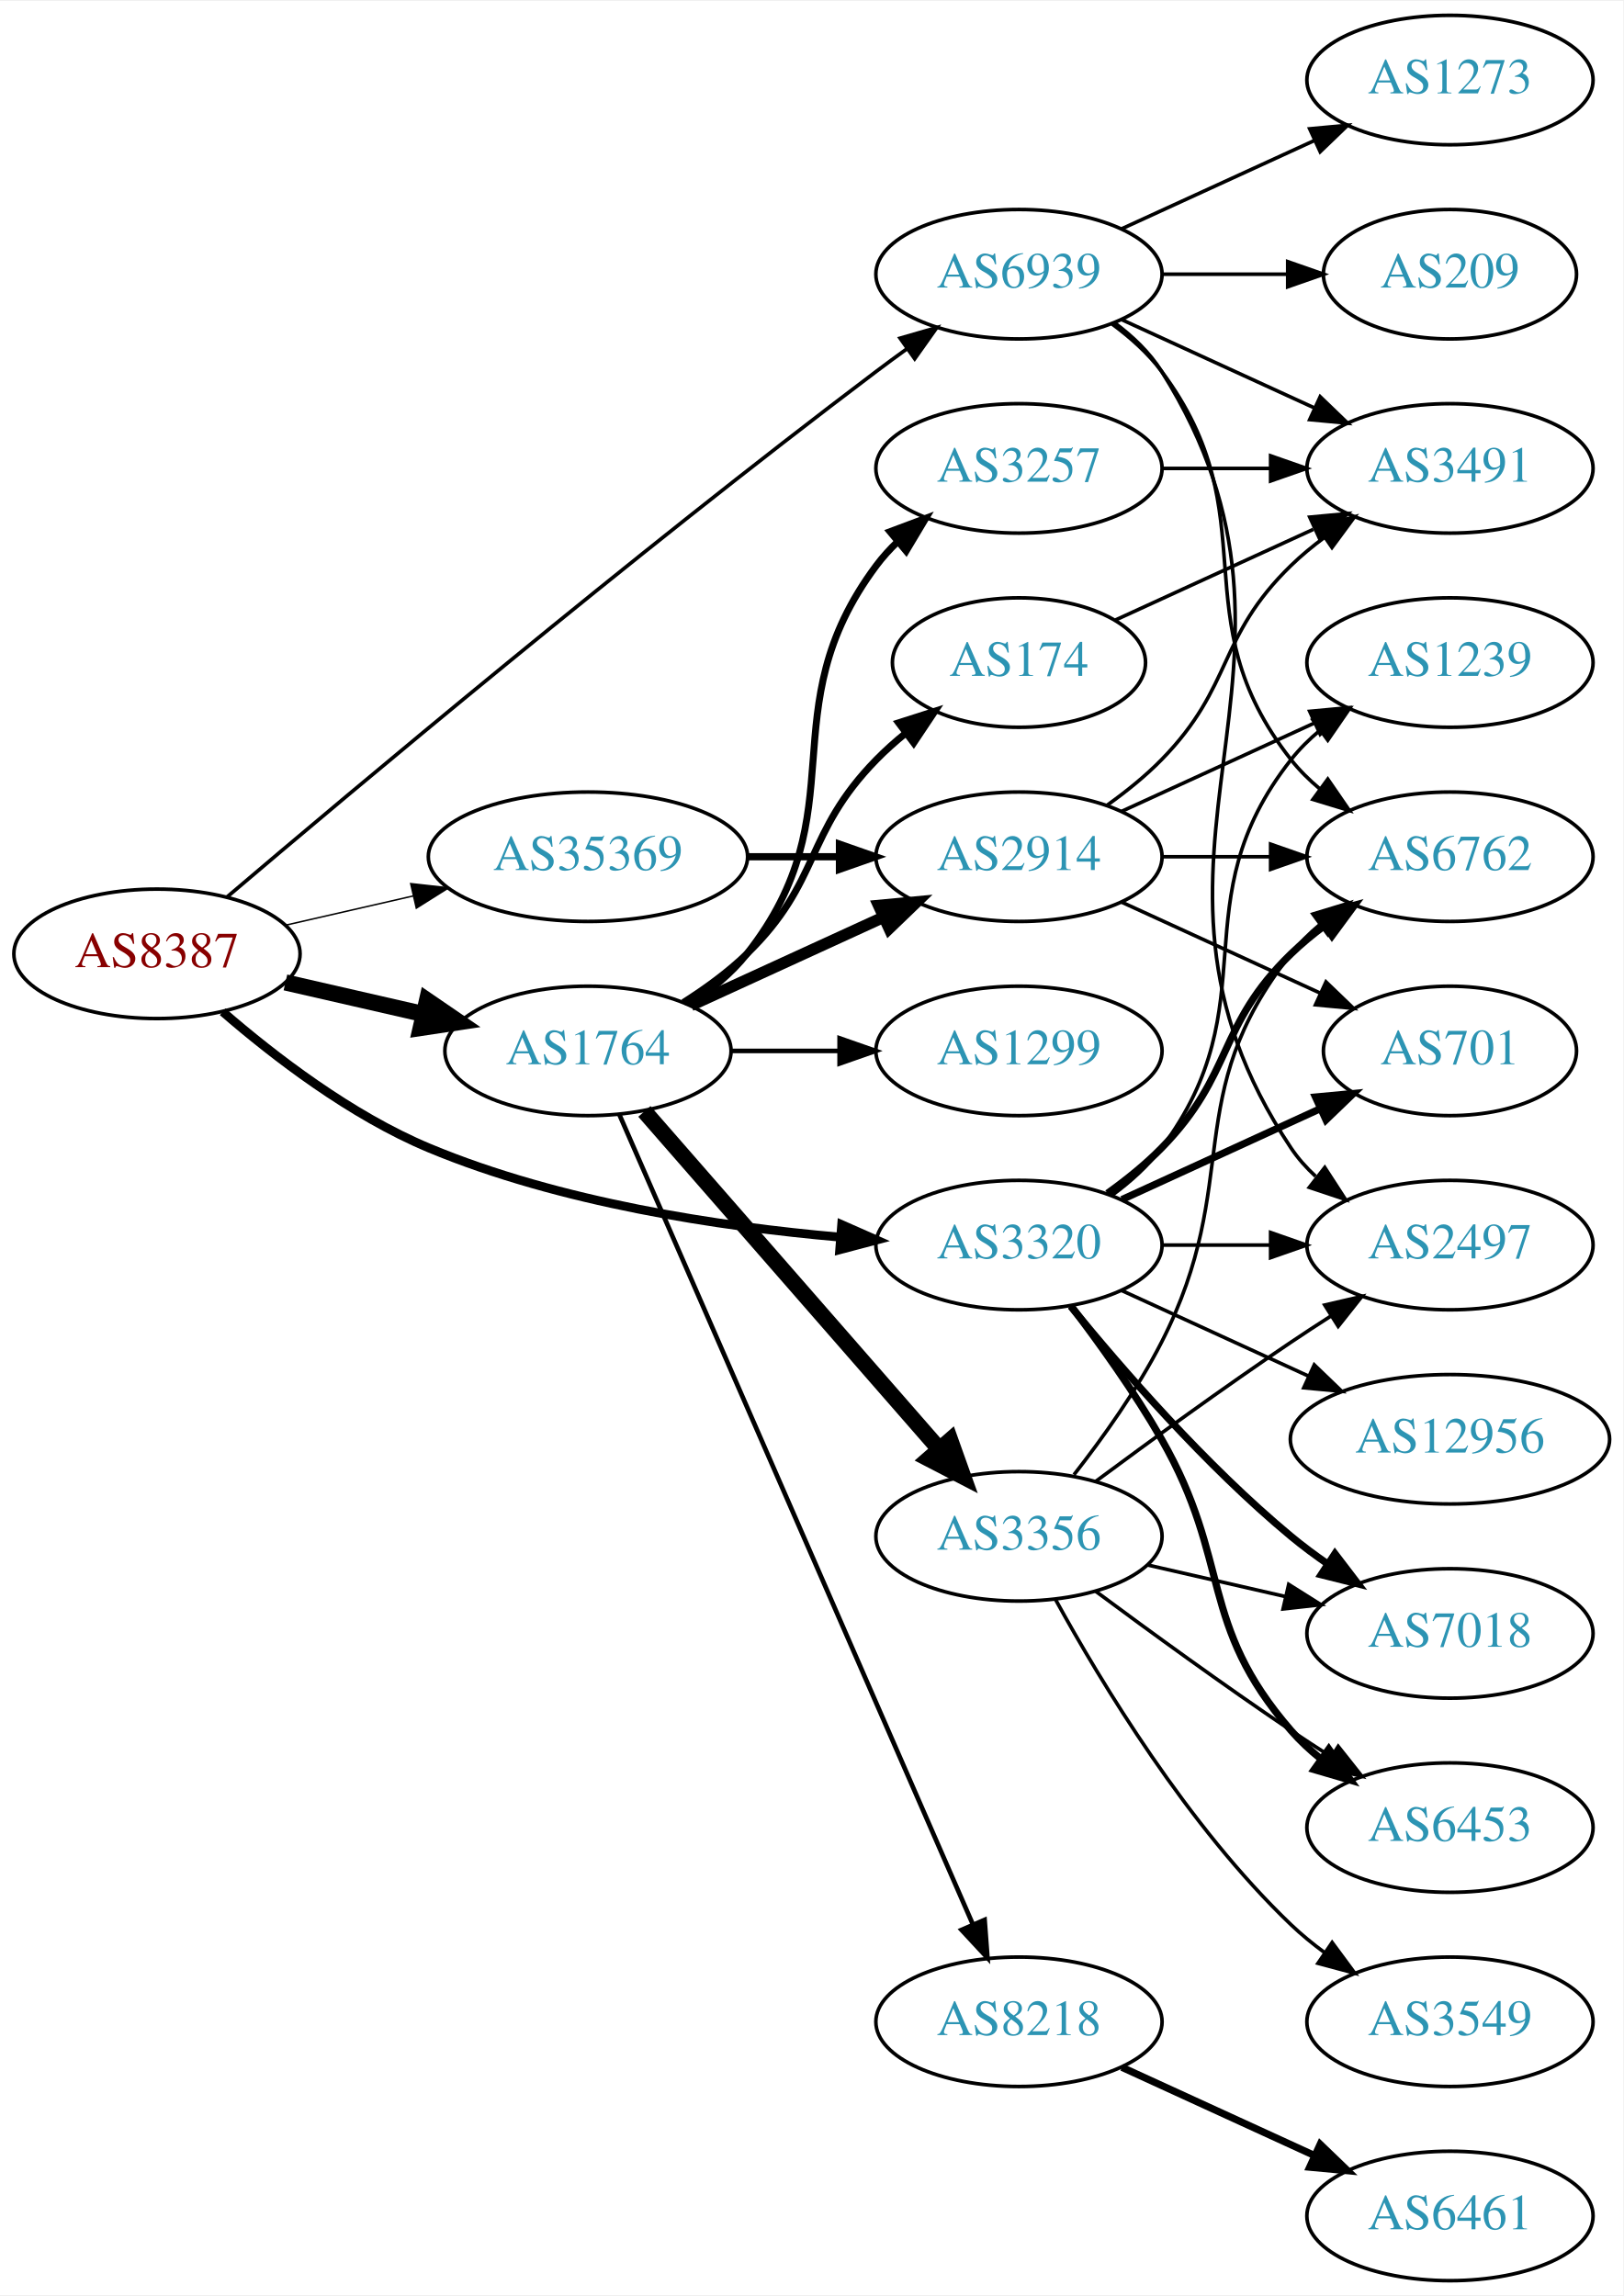
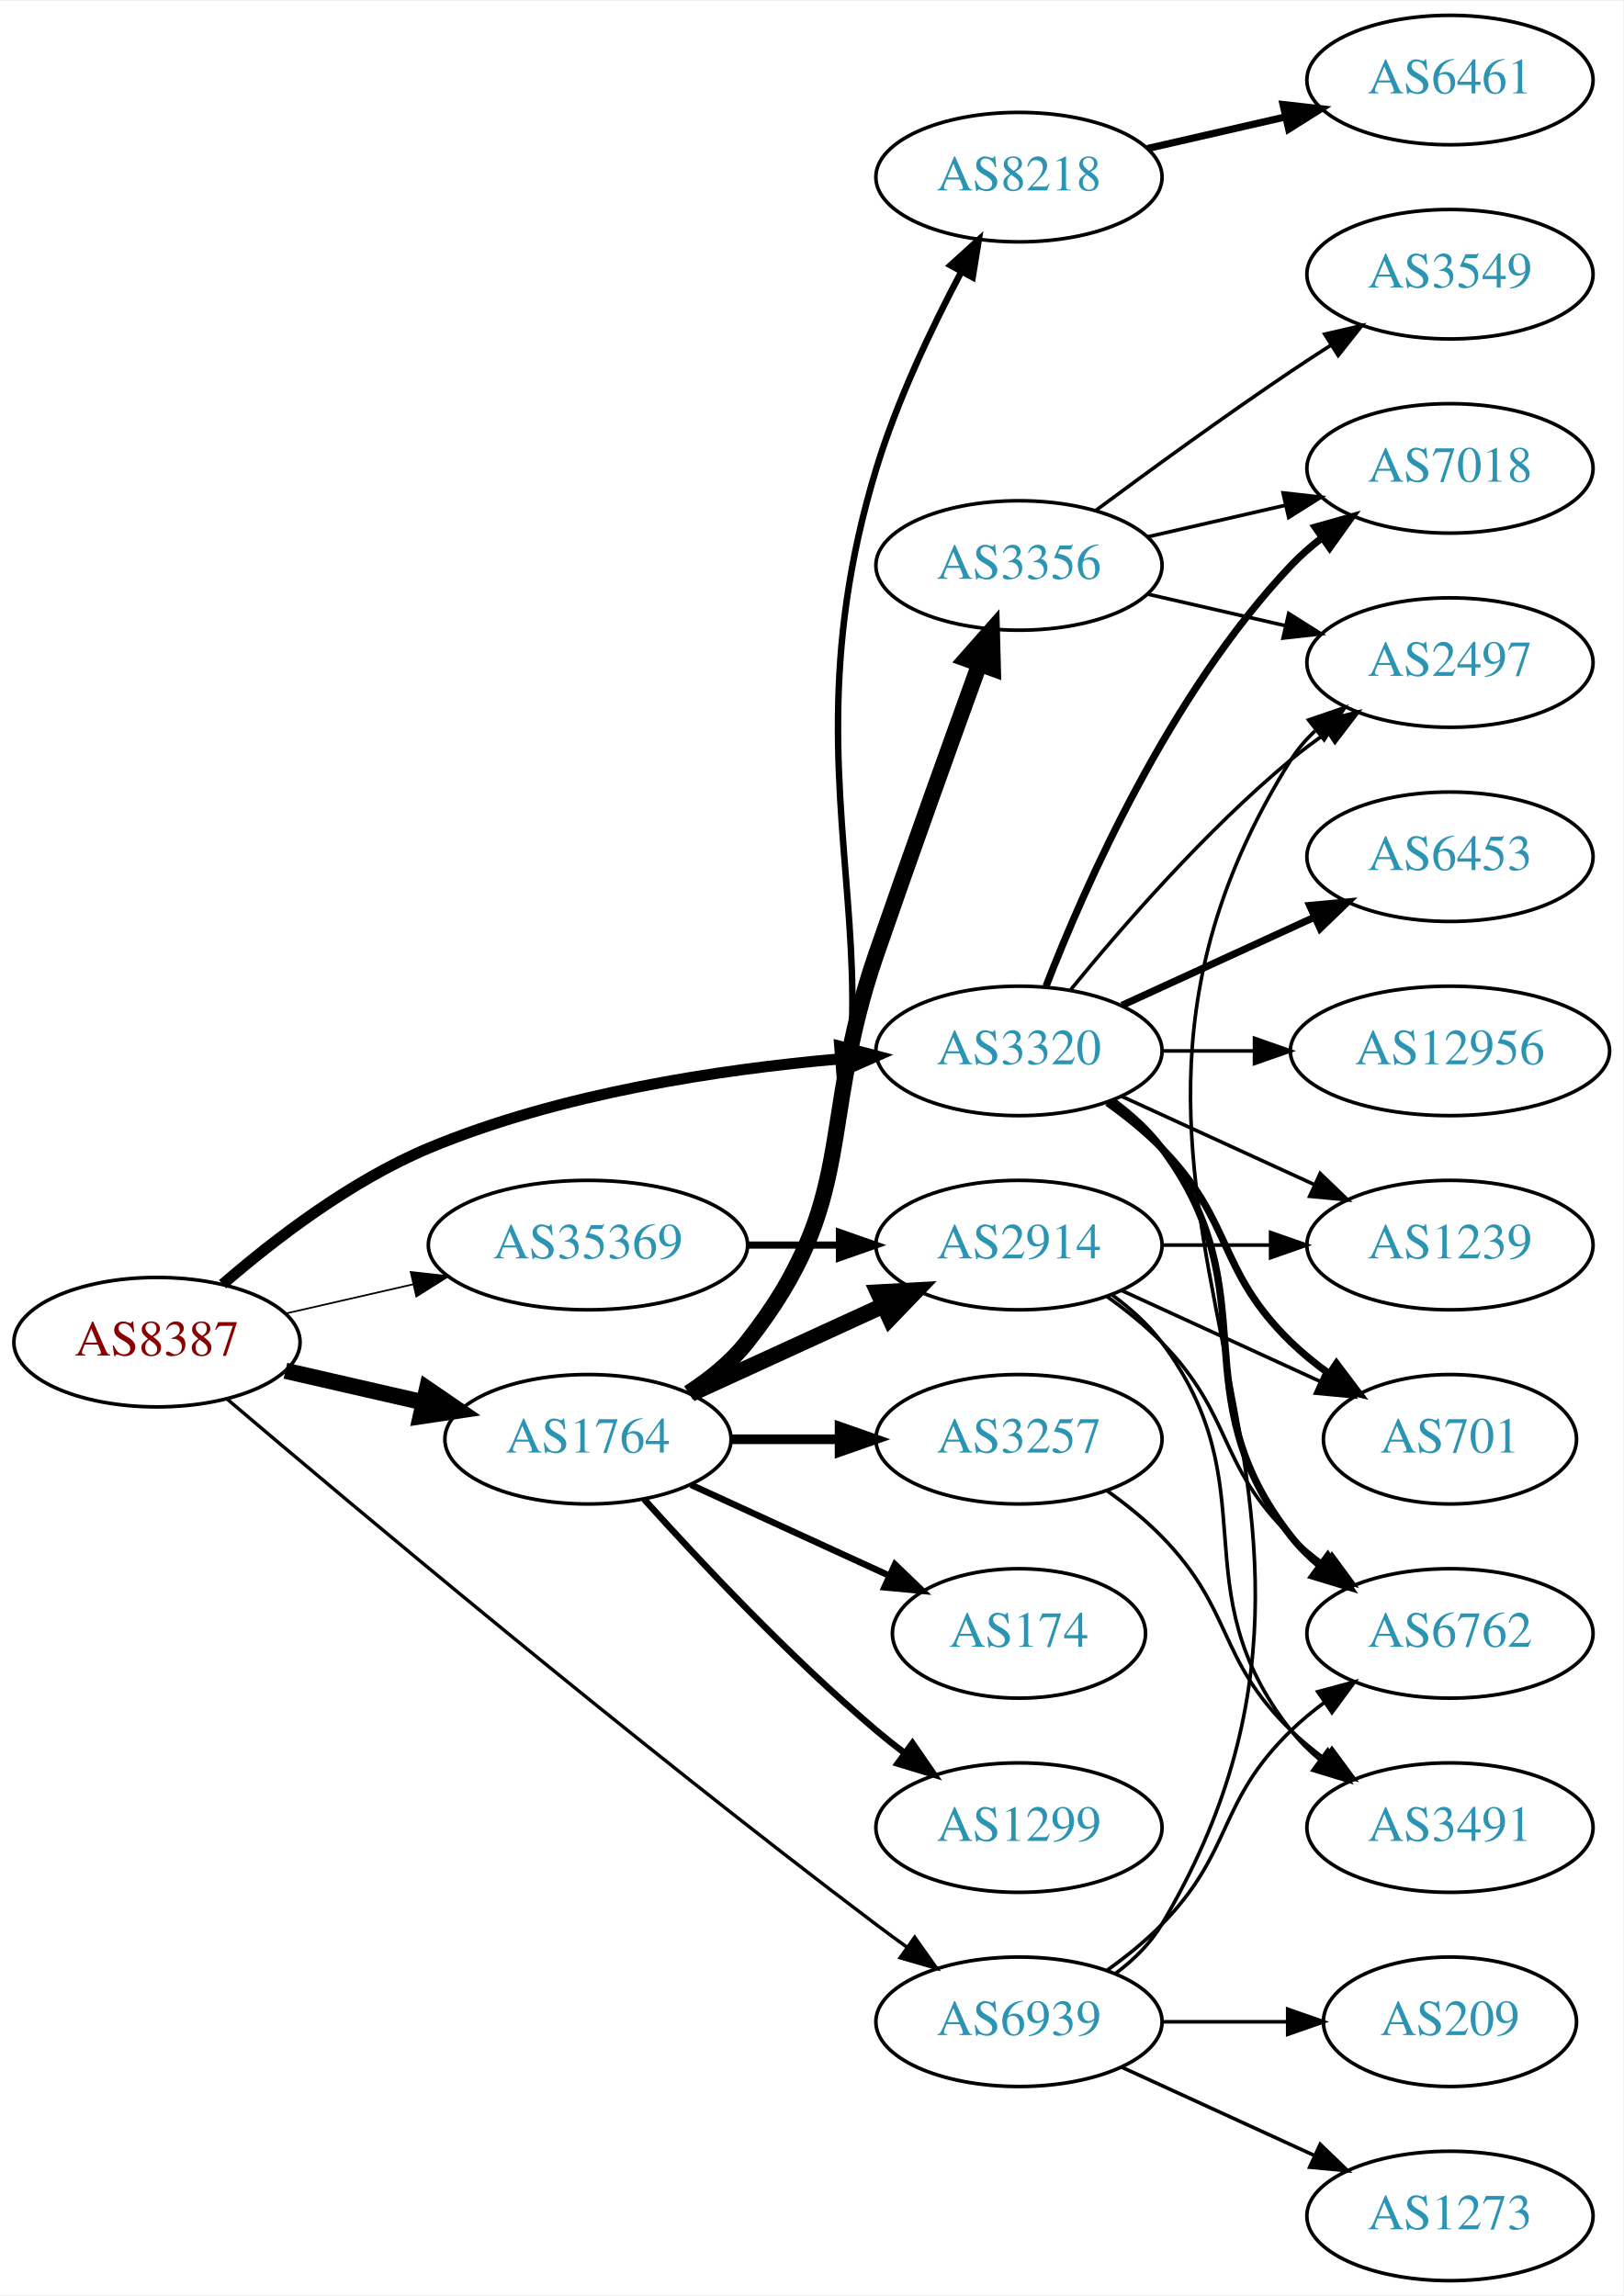
<svg xmlns="http://www.w3.org/2000/svg" xmlns:xlink="http://www.w3.org/1999/xlink" width="451pt" height="638pt" viewBox="0.00 0.00 451.37 638.00">
  <g id="graph0" class="graph" transform="scale(1 1) rotate(0) translate(4 634)">
    <polygon fill="white" stroke="none" points="-4,4 -4,-634 447.37,-634 447.37,4 -4,4" />
    <g id="node1" class="node">
      <g id="a_node1">
        <a xlink:href="/asn/8387" xlink:title="AS8387 ~ Rennweg 97-99 [AT]">
-           <ellipse fill="#ffffff" stroke="black" cx="39.647" cy="-369" rx="39.794" ry="18" />
-           <text text-anchor="middle" x="39.647" y="-365.3" font-family="Times,serif" font-size="14.00" fill="#880000">AS8387</text>
+           <ellipse fill="#ffffff" stroke="black" cx="39.647" cy="-261" rx="39.794" ry="18" />
+           <text text-anchor="middle" x="39.647" y="-257.3" font-family="Times,serif" font-size="14.00" fill="#880000">AS8387</text>
        </a>
      </g>
    </g>
    <g id="node2" class="node">
      <g id="a_node2">
        <a xlink:href="/asn/1764" xlink:title="AS1764 ~ NEXTLAYER-AS [AT]">
-           <ellipse fill="#ffffff" stroke="black" cx="159.489" cy="-342" rx="39.794" ry="18" />
-           <text text-anchor="middle" x="159.489" y="-338.3" font-family="Times,serif" font-size="14.00" fill="#2c94b3">AS1764</text>
+           <ellipse fill="#ffffff" stroke="black" cx="159.489" cy="-234" rx="39.794" ry="18" />
+           <text text-anchor="middle" x="159.489" y="-230.3" font-family="Times,serif" font-size="14.00" fill="#2c94b3">AS1764</text>
        </a>
      </g>
    </g>
    <g id="edge1" class="edge">
-       <path fill="none" stroke="black" stroke-width="4.5" d="M75.366,-361.045C87.366,-358.296 100.987,-355.175 113.679,-352.267" />
-       <polygon fill="black" stroke="black" stroke-width="4.5" points="114.743,-356.063 123.611,-349.991 112.984,-348.387 114.743,-356.063" />
+       <path fill="none" stroke="black" stroke-width="4.5" d="M75.366,-253.045C87.366,-250.296 100.987,-247.175 113.679,-244.267" />
+       <polygon fill="black" stroke="black" stroke-width="4.5" points="114.743,-248.063 123.611,-241.991 112.984,-240.387 114.743,-248.063" />
    </g>
    <g id="node3" class="node">
      <g id="a_node3">
        <a xlink:href="/asn/3320" xlink:title="AS3320 ~ DTAG [DE]">
-           <ellipse fill="#ffffff" stroke="black" cx="279.332" cy="-288" rx="39.794" ry="18" />
-           <text text-anchor="middle" x="279.332" y="-284.3" font-family="Times,serif" font-size="14.00" fill="#2c94b3">AS3320</text>
+           <ellipse fill="#ffffff" stroke="black" cx="279.332" cy="-342" rx="39.794" ry="18" />
+           <text text-anchor="middle" x="279.332" y="-338.3" font-family="Times,serif" font-size="14.00" fill="#2c94b3">AS3320</text>
        </a>
      </g>
    </g>
    <g id="edge2" class="edge">
-       <path fill="none" stroke="black" stroke-width="2.455" d="M57.918,-352.891C72.201,-340.514 93.593,-324.052 115.293,-315 151.731,-299.801 196.104,-293.14 229.353,-290.23" />
-       <polygon fill="black" stroke="black" stroke-width="2.455" points="230.039,-293.687 239.733,-289.411 229.489,-286.709 230.039,-293.687" />
+       <path fill="none" stroke="black" stroke-width="3.079" d="M57.918,-277.109C72.201,-289.486 93.593,-305.948 115.293,-315 151.731,-330.199 196.104,-336.86 229.353,-339.77" />
+       <polygon fill="black" stroke="black" stroke-width="3.079" points="229.489,-343.291 239.733,-340.589 230.039,-336.313 229.489,-343.291" />
    </g>
    <g id="node4" class="node">
      <g id="a_node4">
        <a xlink:href="/asn/35369" xlink:title="AS35369 ~ LINZAG-TELEKOM-AS [AT]">
-           <ellipse fill="#ffffff" stroke="black" cx="159.489" cy="-396" rx="44.393" ry="18" />
-           <text text-anchor="middle" x="159.489" y="-392.3" font-family="Times,serif" font-size="14.00" fill="#2c94b3">AS35369</text>
+           <ellipse fill="#ffffff" stroke="black" cx="159.489" cy="-288" rx="44.393" ry="18" />
+           <text text-anchor="middle" x="159.489" y="-284.3" font-family="Times,serif" font-size="14.00" fill="#2c94b3">AS35369</text>
        </a>
      </g>
    </g>
    <g id="edge3" class="edge">
-       <path fill="none" stroke="black" stroke-width="0.409" d="M75.366,-376.955C86.504,-379.507 99.039,-382.379 110.932,-385.104" />
-       <polygon fill="black" stroke="black" stroke-width="0.409" points="110.198,-388.526 120.727,-387.348 111.761,-381.703 110.198,-388.526" />
+       <path fill="none" stroke="black" stroke-width="0.474" d="M75.366,-268.955C86.504,-271.507 99.039,-274.379 110.932,-277.104" />
+       <polygon fill="black" stroke="black" stroke-width="0.474" points="110.198,-280.526 120.727,-279.348 111.761,-273.703 110.198,-280.526" />
    </g>
    <g id="node5" class="node">
      <g id="a_node5">
        <a xlink:href="/asn/6939" xlink:title="AS6939 ~ Hurricane Electric LLC [US]">
-           <ellipse fill="#ffffff" stroke="black" cx="279.332" cy="-558" rx="39.794" ry="18" />
-           <text text-anchor="middle" x="279.332" y="-554.3" font-family="Times,serif" font-size="14.00" fill="#2c94b3">AS6939</text>
+           <ellipse fill="#ffffff" stroke="black" cx="279.332" cy="-72" rx="39.794" ry="18" />
+           <text text-anchor="middle" x="279.332" y="-68.3" font-family="Times,serif" font-size="14.00" fill="#2c94b3">AS6939</text>
        </a>
      </g>
    </g>
    <g id="edge4" class="edge">
-       <path fill="none" stroke="black" stroke-width="1.023" d="M59.215,-384.881C93.99,-414.45 171.581,-479.603 239.685,-531 242.447,-533.085 245.351,-535.217 248.275,-537.325" />
-       <polygon fill="black" stroke="black" stroke-width="1.023" points="246.285,-540.204 256.465,-543.139 250.337,-534.496 246.285,-540.204" />
+       <path fill="none" stroke="black" stroke-width="0.947" d="M59.215,-245.119C93.99,-215.55 171.581,-150.397 239.685,-99 242.447,-96.915 245.351,-94.783 248.275,-92.675" />
+       <polygon fill="black" stroke="black" stroke-width="0.947" points="250.337,-95.504 256.465,-86.861 246.285,-89.796 250.337,-95.504" />
    </g>
    <g id="node6" class="node">
      <g id="a_node6">
-         <a xlink:href="/asn/3257" xlink:title="AS3257 ~ GTT [DE]">
-           <ellipse fill="#ffffff" stroke="black" cx="279.332" cy="-504" rx="39.794" ry="18" />
-           <text text-anchor="middle" x="279.332" y="-500.3" font-family="Times,serif" font-size="14.00" fill="#2c94b3">AS3257</text>
+         <a xlink:href="/asn/8218" xlink:title="AS8218 ~ legacy Neotelecoms [FR]">
+           <ellipse fill="#ffffff" stroke="black" cx="279.332" cy="-585" rx="39.794" ry="18" />
+           <text text-anchor="middle" x="279.332" y="-581.3" font-family="Times,serif" font-size="14.00" fill="#2c94b3">AS8218</text>
        </a>
      </g>
    </g>
    <g id="edge5" class="edge">
-       <path fill="none" stroke="black" stroke-width="1.929" d="M187.461,-354.855C193.449,-358.72 199.309,-363.441 203.685,-369 234.984,-408.754 209.414,-436.458 239.685,-477 241.43,-479.336 243.437,-481.545 245.6,-483.617" />
-       <polygon fill="black" stroke="black" stroke-width="1.929" points="243.478,-486.405 253.401,-490.118 247.96,-481.027 243.478,-486.405" />
+       <path fill="none" stroke="black" stroke-width="1.8" d="M188.619,-246.637C194.421,-250.467 199.907,-255.229 203.685,-261 263.483,-352.347 207.825,-399.573 239.685,-504 245.484,-523.006 255.096,-543.177 263.283,-558.637" />
+       <polygon fill="black" stroke="black" stroke-width="1.8" points="260.302,-560.482 268.15,-567.6 266.454,-557.142 260.302,-560.482" />
    </g>
    <g id="node7" class="node">
      <g id="a_node7">
-         <a xlink:href="/asn/2914" xlink:title="AS2914 ~ NTT America, Inc. [US]">
-           <ellipse fill="#ffffff" stroke="black" cx="279.332" cy="-396" rx="39.794" ry="18" />
-           <text text-anchor="middle" x="279.332" y="-392.3" font-family="Times,serif" font-size="14.00" fill="#2c94b3">AS2914</text>
+         <a xlink:href="/asn/3356" xlink:title="AS3356 ~ Level 3 Parent, LLC [US]">
+           <ellipse fill="#ffffff" stroke="black" cx="279.332" cy="-477" rx="39.794" ry="18" />
+           <text text-anchor="middle" x="279.332" y="-473.3" font-family="Times,serif" font-size="14.00" fill="#2c94b3">AS3356</text>
        </a>
      </g>
    </g>
    <g id="edge6" class="edge">
-       <path fill="none" stroke="black" stroke-width="3.214" d="M188.118,-354.661C204.075,-361.973 224.345,-371.261 241.628,-379.181" />
-       <polygon fill="black" stroke="black" stroke-width="3.214" points="240.327,-382.435 250.876,-383.419 243.243,-376.071 240.327,-382.435" />
+       <path fill="none" stroke="black" stroke-width="4.5" d="M187.461,-246.855C193.449,-250.72 199.309,-255.441 203.685,-261 234.984,-300.754 223.161,-321.178 239.685,-369 249.174,-396.461 260.399,-427.699 268.3,-449.49" />
+       <polygon fill="black" stroke="black" stroke-width="4.5" points="264.668,-451.025 271.783,-459.079 272.07,-448.336 264.668,-451.025" />
    </g>
    <g id="node8" class="node">
      <g id="a_node8">
-         <a xlink:href="/asn/1299" xlink:title="AS1299 ~ Telia Carrier [EU]">
-           <ellipse fill="#ffffff" stroke="black" cx="279.332" cy="-342" rx="39.794" ry="18" />
-           <text text-anchor="middle" x="279.332" y="-338.3" font-family="Times,serif" font-size="14.00" fill="#2c94b3">AS1299</text>
+         <a xlink:href="/asn/3257" xlink:title="AS3257 ~ GTT [DE]">
+           <ellipse fill="#ffffff" stroke="black" cx="279.332" cy="-234" rx="39.794" ry="18" />
+           <text text-anchor="middle" x="279.332" y="-230.3" font-family="Times,serif" font-size="14.00" fill="#2c94b3">AS3257</text>
        </a>
      </g>
    </g>
    <g id="edge7" class="edge">
-       <path fill="none" stroke="black" stroke-width="1.286" d="M199.402,-342C208.955,-342 219.305,-342 229.267,-342" />
-       <polygon fill="black" stroke="black" stroke-width="1.286" points="229.46,-345.5 239.46,-342 229.46,-338.5 229.46,-345.5" />
+       <path fill="none" stroke="black" stroke-width="2.7" d="M199.402,-234C208.955,-234 219.305,-234 229.267,-234" />
+       <polygon fill="black" stroke="black" stroke-width="2.7" points="229.46,-237.5 239.46,-234 229.46,-230.5 229.46,-237.5" />
    </g>
    <g id="node9" class="node">
      <g id="a_node9">
-         <a xlink:href="/asn/8218" xlink:title="AS8218 ~ legacy Neotelecoms [FR]">
-           <ellipse fill="#ffffff" stroke="black" cx="279.332" cy="-72" rx="39.794" ry="18" />
-           <text text-anchor="middle" x="279.332" y="-68.3" font-family="Times,serif" font-size="14.00" fill="#2c94b3">AS8218</text>
+         <a xlink:href="/asn/174" xlink:title="AS174 ~ Cogent Communications [US]">
+           <ellipse fill="#ffffff" stroke="black" cx="279.332" cy="-180" rx="35.194" ry="18" />
+           <text text-anchor="middle" x="279.332" y="-176.3" font-family="Times,serif" font-size="14.00" fill="#2c94b3">AS174</text>
        </a>
      </g>
    </g>
    <g id="edge8" class="edge">
-       <path fill="none" stroke="black" stroke-width="1.286" d="M168.221,-324.285C188.322,-278.229 242.33,-154.486 266.434,-99.261" />
-       <polygon fill="black" stroke="black" stroke-width="1.286" points="269.779,-100.346 270.571,-89.781 263.363,-97.546 269.779,-100.346" />
+       <path fill="none" stroke="black" stroke-width="1.8" d="M188.118,-221.339C204.534,-213.817 225.516,-204.202 243.113,-196.139" />
+       <polygon fill="black" stroke="black" stroke-width="1.8" points="244.857,-199.189 252.49,-191.842 241.941,-192.826 244.857,-199.189" />
    </g>
    <g id="node10" class="node">
      <g id="a_node10">
-         <a xlink:href="/asn/3356" xlink:title="AS3356 ~ Level 3 Parent, LLC [US]">
-           <ellipse fill="#ffffff" stroke="black" cx="279.332" cy="-207" rx="39.794" ry="18" />
-           <text text-anchor="middle" x="279.332" y="-203.3" font-family="Times,serif" font-size="14.00" fill="#2c94b3">AS3356</text>
+         <a xlink:href="/asn/1299" xlink:title="AS1299 ~ Telia Carrier [EU]">
+           <ellipse fill="#ffffff" stroke="black" cx="279.332" cy="-126" rx="39.794" ry="18" />
+           <text text-anchor="middle" x="279.332" y="-122.3" font-family="Times,serif" font-size="14.00" fill="#2c94b3">AS1299</text>
        </a>
      </g>
    </g>
    <g id="edge9" class="edge">
-       <path fill="none" stroke="black" stroke-width="4.5" d="M175.176,-325.175C195.752,-301.603 233.29,-258.6 256.963,-231.48" />
-       <polygon fill="black" stroke="black" stroke-width="4.5" points="260.22,-233.736 263.83,-223.613 254.288,-228.557 260.22,-233.736" />
+       <path fill="none" stroke="black" stroke-width="1.8" d="M175.135,-217.275C190.436,-200.235 215.533,-173.477 239.685,-153 242.182,-150.883 244.843,-148.768 247.554,-146.707" />
+       <polygon fill="black" stroke="black" stroke-width="1.8" points="249.72,-149.459 255.73,-140.734 245.591,-143.806 249.72,-149.459" />
    </g>
    <g id="node11" class="node">
      <g id="a_node11">
-         <a xlink:href="/asn/174" xlink:title="AS174 ~ Cogent Communications [US]">
-           <ellipse fill="#ffffff" stroke="black" cx="279.332" cy="-450" rx="35.194" ry="18" />
-           <text text-anchor="middle" x="279.332" y="-446.3" font-family="Times,serif" font-size="14.00" fill="#2c94b3">AS174</text>
+         <a xlink:href="/asn/2914" xlink:title="AS2914 ~ NTT America, Inc. [US]">
+           <ellipse fill="#ffffff" stroke="black" cx="279.332" cy="-288" rx="39.794" ry="18" />
+           <text text-anchor="middle" x="279.332" y="-284.3" font-family="Times,serif" font-size="14.00" fill="#2c94b3">AS2914</text>
        </a>
      </g>
    </g>
    <g id="edge10" class="edge">
-       <path fill="none" stroke="black" stroke-width="1.929" d="M186.018,-355.462C192.181,-359.362 198.483,-363.948 203.685,-369 224.378,-389.094 219.513,-402.383 239.685,-423 242.164,-425.534 244.911,-427.983 247.763,-430.304" />
-       <polygon fill="black" stroke="black" stroke-width="1.929" points="245.855,-433.248 255.949,-436.468 250.066,-427.657 245.855,-433.248" />
-     </g>
-     <g id="node13" class="node">
-       <g id="a_node13">
-         <a xlink:href="/asn/1239" xlink:title="AS1239 ~ Sprint [US]">
-           <ellipse fill="#ffffff" stroke="black" cx="399.174" cy="-450" rx="39.794" ry="18" />
-           <text text-anchor="middle" x="399.174" y="-446.3" font-family="Times,serif" font-size="14.00" fill="#2c94b3">AS1239</text>
-         </a>
-       </g>
-     </g>
-     <g id="edge28" class="edge">
-       <path fill="none" stroke="black" d="M305.262,-301.882C310.338,-305.611 315.256,-310.016 318.978,-315 349.249,-355.542 323.679,-383.246 354.978,-423 357.303,-425.953 360.047,-428.67 363.006,-431.147" />
-       <polygon fill="black" stroke="black" points="361.065,-434.064 371.203,-437.145 365.199,-428.415 361.065,-434.064" />
+       <path fill="none" stroke="black" stroke-width="4.5" d="M188.118,-246.661C204.075,-253.973 224.345,-263.261 241.628,-271.181" />
+       <polygon fill="black" stroke="black" stroke-width="4.5" points="240.145,-274.832 250.876,-275.419 243.425,-267.673 240.145,-274.832" />
    </g>
    <g id="node14" class="node">
      <g id="a_node14">
-         <a xlink:href="/asn/701" xlink:title="AS701 ~ UUNET [US]">
-           <ellipse fill="#ffffff" stroke="black" cx="399.174" cy="-342" rx="35.194" ry="18" />
-           <text text-anchor="middle" x="399.174" y="-338.3" font-family="Times,serif" font-size="14.00" fill="#2c94b3">AS701</text>
-         </a>
-       </g>
-     </g>
-     <g id="edge29" class="edge">
-       <path fill="none" stroke="black" stroke-width="2" d="M307.96,-300.661C324.377,-308.183 345.358,-317.798 362.955,-325.861" />
-       <polygon fill="black" stroke="black" stroke-width="2" points="361.783,-329.174 372.332,-330.158 364.7,-322.811 361.783,-329.174" />
+         <a xlink:href="/asn/7018" xlink:title="AS7018 ~ AT&amp;T Services, Inc. [US]">
+           <ellipse fill="#ffffff" stroke="black" cx="399.174" cy="-504" rx="39.794" ry="18" />
+           <text text-anchor="middle" x="399.174" y="-500.3" font-family="Times,serif" font-size="14.00" fill="#2c94b3">AS7018</text>
+         </a>
+       </g>
+     </g>
+     <g id="edge25" class="edge">
+       <path fill="none" stroke="black" stroke-width="2" d="M286.855,-359.994C297.605,-387.728 321.262,-441.429 354.978,-477 357.564,-479.728 360.481,-482.294 363.55,-484.677" />
+       <polygon fill="black" stroke="black" stroke-width="2" points="361.704,-487.658 371.898,-490.543 365.728,-481.93 361.704,-487.658" />
    </g>
    <g id="node15" class="node">
      <g id="a_node15">
-         <a xlink:href="/asn/6762" xlink:title="AS6762 ~ TELECOM ITALIA SPARKLE S.p.A. [IT]">
-           <ellipse fill="#ffffff" stroke="black" cx="399.174" cy="-396" rx="39.794" ry="18" />
-           <text text-anchor="middle" x="399.174" y="-392.3" font-family="Times,serif" font-size="14.00" fill="#2c94b3">AS6762</text>
-         </a>
-       </g>
-     </g>
-     <g id="edge27" class="edge">
-       <path fill="none" stroke="black" stroke-width="2" d="M303.926,-302.389C309.182,-306.148 314.513,-310.437 318.978,-315 339.151,-335.617 334.285,-348.906 354.978,-369 357.823,-371.763 360.997,-374.386 364.297,-376.834" />
-       <polygon fill="black" stroke="black" stroke-width="2" points="362.414,-379.786 372.645,-382.538 366.363,-374.006 362.414,-379.786" />
+         <a xlink:href="/asn/2497" xlink:title="AS2497 ~ Internet Initiative Japan Inc. [JP]">
+           <ellipse fill="#ffffff" stroke="black" cx="399.174" cy="-450" rx="39.794" ry="18" />
+           <text text-anchor="middle" x="399.174" y="-446.3" font-family="Times,serif" font-size="14.00" fill="#2c94b3">AS2497</text>
+         </a>
+       </g>
+     </g>
+     <g id="edge22" class="edge">
+       <path fill="none" stroke="black" d="M293.751,-359.065C307.865,-376.375 331.28,-403.345 354.978,-423 358.194,-425.668 361.695,-428.27 365.265,-430.741" />
+       <polygon fill="black" stroke="black" points="363.343,-433.666 373.622,-436.236 367.189,-427.817 363.343,-433.666" />
+     </g>
+     <g id="node16" class="node">
+       <g id="a_node16">
+         <a xlink:href="/asn/1239" xlink:title="AS1239 ~ Sprint [US]">
+           <ellipse fill="#ffffff" stroke="black" cx="399.174" cy="-288" rx="39.794" ry="18" />
+           <text text-anchor="middle" x="399.174" y="-284.3" font-family="Times,serif" font-size="14.00" fill="#2c94b3">AS1239</text>
+         </a>
+       </g>
+     </g>
+     <g id="edge24" class="edge">
+       <path fill="none" stroke="black" d="M307.96,-329.339C323.917,-322.027 344.188,-312.739 361.471,-304.819" />
+       <polygon fill="black" stroke="black" points="363.085,-307.929 370.718,-300.581 360.169,-301.565 363.085,-307.929" />
    </g>
    <g id="node17" class="node">
      <g id="a_node17">
-         <a xlink:href="/asn/2497" xlink:title="AS2497 ~ Internet Initiative Japan Inc. [JP]">
-           <ellipse fill="#ffffff" stroke="black" cx="399.174" cy="-288" rx="39.794" ry="18" />
-           <text text-anchor="middle" x="399.174" y="-284.3" font-family="Times,serif" font-size="14.00" fill="#2c94b3">AS2497</text>
-         </a>
-       </g>
-     </g>
-     <g id="edge25" class="edge">
-       <path fill="none" stroke="black" d="M319.244,-288C328.798,-288 339.147,-288 349.11,-288" />
-       <polygon fill="black" stroke="black" points="349.302,-291.5 359.302,-288 349.302,-284.5 349.302,-291.5" />
-     </g>
-     <g id="node19" class="node">
-       <g id="a_node19">
-         <a xlink:href="/asn/6453" xlink:title="AS6453 ~ TATA COMMUNICATIONS (AMERICA) INC [US]">
-           <ellipse fill="#ffffff" stroke="black" cx="399.174" cy="-126" rx="39.794" ry="18" />
-           <text text-anchor="middle" x="399.174" y="-122.3" font-family="Times,serif" font-size="14.00" fill="#2c94b3">AS6453</text>
+         <a xlink:href="/asn/701" xlink:title="AS701 ~ UUNET [US]">
+           <ellipse fill="#ffffff" stroke="black" cx="399.174" cy="-234" rx="35.194" ry="18" />
+           <text text-anchor="middle" x="399.174" y="-230.3" font-family="Times,serif" font-size="14.00" fill="#2c94b3">AS701</text>
        </a>
      </g>
    </g>
    <g id="edge23" class="edge">
-       <path fill="none" stroke="black" stroke-width="2" d="M293.793,-271.087C301.686,-260.73 311.535,-247.008 318.978,-234 338.543,-199.806 329.144,-182.742 354.978,-153 357.443,-150.162 360.28,-147.523 363.297,-145.094" />
-       <polygon fill="black" stroke="black" stroke-width="2" points="365.484,-147.833 371.575,-139.164 361.408,-142.142 365.484,-147.833" />
+       <path fill="none" stroke="black" stroke-width="2" d="M303.926,-327.611C309.182,-323.852 314.513,-319.563 318.978,-315 339.151,-294.383 334.285,-281.094 354.978,-261 358.206,-257.866 361.857,-254.911 365.635,-252.188" />
+       <polygon fill="black" stroke="black" stroke-width="2" points="367.614,-255.075 373.995,-246.617 363.732,-249.25 367.614,-255.075" />
+     </g>
+     <g id="node18" class="node">
+       <g id="a_node18">
+         <a xlink:href="/asn/6762" xlink:title="AS6762 ~ TELECOM ITALIA SPARKLE S.p.A. [IT]">
+           <ellipse fill="#ffffff" stroke="black" cx="399.174" cy="-180" rx="39.794" ry="18" />
+           <text text-anchor="middle" x="399.174" y="-176.3" font-family="Times,serif" font-size="14.00" fill="#2c94b3">AS6762</text>
+         </a>
+       </g>
+     </g>
+     <g id="edge20" class="edge">
+       <path fill="none" stroke="black" stroke-width="2" d="M305.262,-328.118C310.338,-324.389 315.256,-319.984 318.978,-315 349.249,-274.458 323.679,-246.754 354.978,-207 357.303,-204.047 360.047,-201.33 363.006,-198.853" />
+       <polygon fill="black" stroke="black" stroke-width="2" points="365.199,-201.585 371.203,-192.855 361.065,-195.936 365.199,-201.585" />
    </g>
    <g id="node20" class="node">
      <g id="a_node20">
-         <a xlink:href="/asn/7018" xlink:title="AS7018 ~ AT&amp;T Services, Inc. [US]">
-           <ellipse fill="#ffffff" stroke="black" cx="399.174" cy="-180" rx="39.794" ry="18" />
-           <text text-anchor="middle" x="399.174" y="-176.3" font-family="Times,serif" font-size="14.00" fill="#2c94b3">AS7018</text>
-         </a>
-       </g>
-     </g>
-     <g id="edge26" class="edge">
-       <path fill="none" stroke="black" stroke-width="2" d="M293.751,-270.935C307.865,-253.625 331.28,-226.655 354.978,-207 358.194,-204.332 361.695,-201.73 365.265,-199.259" />
-       <polygon fill="black" stroke="black" stroke-width="2" points="367.189,-202.183 373.622,-193.764 363.343,-196.334 367.189,-202.183" />
+         <a xlink:href="/asn/6453" xlink:title="AS6453 ~ TATA COMMUNICATIONS (AMERICA) INC [US]">
+           <ellipse fill="#ffffff" stroke="black" cx="399.174" cy="-396" rx="39.794" ry="18" />
+           <text text-anchor="middle" x="399.174" y="-392.3" font-family="Times,serif" font-size="14.00" fill="#2c94b3">AS6453</text>
+         </a>
+       </g>
+     </g>
+     <g id="edge21" class="edge">
+       <path fill="none" stroke="black" stroke-width="2" d="M307.96,-354.661C323.917,-361.973 344.188,-371.261 361.471,-379.181" />
+       <polygon fill="black" stroke="black" stroke-width="2" points="360.169,-382.435 370.718,-383.419 363.085,-376.071 360.169,-382.435" />
    </g>
    <g id="node21" class="node">
      <g id="a_node21">
        <a xlink:href="/asn/12956" xlink:title="AS12956 ~ TELXIUS [ES]">
-           <ellipse fill="#ffffff" stroke="black" cx="399.174" cy="-234" rx="44.393" ry="18" />
-           <text text-anchor="middle" x="399.174" y="-230.3" font-family="Times,serif" font-size="14.00" fill="#2c94b3">AS12956</text>
-         </a>
-       </g>
-     </g>
-     <g id="edge24" class="edge">
-       <path fill="none" stroke="black" d="M307.96,-275.339C323.458,-268.238 343.025,-259.272 359.971,-251.506" />
-       <polygon fill="black" stroke="black" points="361.441,-254.683 369.074,-247.335 358.525,-248.319 361.441,-254.683" />
-     </g>
-     <g id="edge30" class="edge">
-       <path fill="none" stroke="black" stroke-width="2" d="M203.7,-396C212.013,-396 220.775,-396 229.258,-396" />
-       <polygon fill="black" stroke="black" stroke-width="2" points="229.416,-399.5 239.416,-396 229.416,-392.5 229.416,-399.5" />
-     </g>
-     <g id="edge32" class="edge">
-       <path fill="none" stroke="black" d="M305.262,-544.118C310.338,-540.389 315.256,-535.984 318.978,-531 349.249,-490.458 323.679,-462.754 354.978,-423 357.303,-420.047 360.047,-417.33 363.006,-414.853" />
-       <polygon fill="black" stroke="black" points="365.199,-417.585 371.203,-408.855 361.065,-411.936 365.199,-417.585" />
-     </g>
-     <g id="node16" class="node">
-       <g id="a_node16">
-         <a xlink:href="/asn/3491" xlink:title="AS3491 ~ PCCW Global, Inc. [US]">
-           <ellipse fill="#ffffff" stroke="black" cx="399.174" cy="-504" rx="39.794" ry="18" />
-           <text text-anchor="middle" x="399.174" y="-500.3" font-family="Times,serif" font-size="14.00" fill="#2c94b3">AS3491</text>
-         </a>
-       </g>
-     </g>
-     <g id="edge34" class="edge">
-       <path fill="none" stroke="black" d="M307.96,-545.339C323.917,-538.027 344.188,-528.739 361.471,-520.819" />
-       <polygon fill="black" stroke="black" points="363.085,-523.929 370.718,-516.581 360.169,-517.565 363.085,-523.929" />
-     </g>
-     <g id="edge35" class="edge">
-       <path fill="none" stroke="black" d="M305.858,-544.528C310.903,-540.777 315.658,-536.26 318.978,-531 370.928,-448.7 300.94,-395.944 354.978,-315 356.893,-312.131 359.227,-309.51 361.808,-307.128" />
-       <polygon fill="black" stroke="black" points="364.359,-309.579 370.12,-300.687 360.071,-304.046 364.359,-309.579" />
+           <ellipse fill="#ffffff" stroke="black" cx="399.174" cy="-342" rx="44.393" ry="18" />
+           <text text-anchor="middle" x="399.174" y="-338.3" font-family="Times,serif" font-size="14.00" fill="#2c94b3">AS12956</text>
+         </a>
+       </g>
+     </g>
+     <g id="edge26" class="edge">
+       <path fill="none" stroke="black" d="M319.244,-342C327.347,-342 336.022,-342 344.548,-342" />
+       <polygon fill="black" stroke="black" points="344.826,-345.5 354.826,-342 344.826,-338.5 344.826,-345.5" />
+     </g>
+     <g id="edge27" class="edge">
+       <path fill="none" stroke="black" stroke-width="2" d="M203.7,-288C212.013,-288 220.775,-288 229.258,-288" />
+       <polygon fill="black" stroke="black" stroke-width="2" points="229.416,-291.5 239.416,-288 229.416,-284.5 229.416,-291.5" />
+     </g>
+     <g id="edge31" class="edge">
+       <path fill="none" stroke="black" d="M306.072,-85.341C311.106,-89.099 315.802,-93.651 318.978,-99 392.949,-223.58 277.844,-300.353 354.978,-423 356.814,-425.92 359.094,-428.576 361.638,-430.982" />
+       <polygon fill="black" stroke="black" points="359.864,-434.039 369.891,-437.461 364.187,-428.533 359.864,-434.039" />
+     </g>
+     <g id="edge29" class="edge">
+       <path fill="none" stroke="black" d="M303.926,-86.389C309.182,-90.148 314.513,-94.437 318.978,-99 339.151,-119.617 334.285,-132.906 354.978,-153 357.823,-155.763 360.997,-158.386 364.297,-160.834" />
+       <polygon fill="black" stroke="black" points="362.414,-163.786 372.645,-166.538 366.363,-158.006 362.414,-163.786" />
    </g>
    <g id="node22" class="node">
      <g id="a_node22">
-         <a xlink:href="/asn/1273" xlink:title="AS1273 ~ Vodafone Group PLC [EU]">
-           <ellipse fill="#ffffff" stroke="black" cx="399.174" cy="-612" rx="39.794" ry="18" />
-           <text text-anchor="middle" x="399.174" y="-608.3" font-family="Times,serif" font-size="14.00" fill="#2c94b3">AS1273</text>
-         </a>
-       </g>
-     </g>
-     <g id="edge31" class="edge">
-       <path fill="none" stroke="black" d="M307.96,-570.661C323.917,-577.973 344.188,-587.261 361.471,-595.181" />
-       <polygon fill="black" stroke="black" points="360.169,-598.435 370.718,-599.419 363.085,-592.071 360.169,-598.435" />
+         <a xlink:href="/asn/209" xlink:title="AS209 ~ CenturyLink Communications, LLC [US]">
+           <ellipse fill="#ffffff" stroke="black" cx="399.174" cy="-72" rx="35.194" ry="18" />
+           <text text-anchor="middle" x="399.174" y="-68.3" font-family="Times,serif" font-size="14.00" fill="#2c94b3">AS209</text>
+         </a>
+       </g>
+     </g>
+     <g id="edge28" class="edge">
+       <path fill="none" stroke="black" d="M319.244,-72C330.331,-72 342.491,-72 353.873,-72" />
+       <polygon fill="black" stroke="black" points="354.055,-75.5 364.055,-72 354.055,-68.5 354.055,-75.5" />
    </g>
    <g id="node23" class="node">
      <g id="a_node23">
-         <a xlink:href="/asn/209" xlink:title="AS209 ~ CenturyLink Communications, LLC [US]">
-           <ellipse fill="#ffffff" stroke="black" cx="399.174" cy="-558" rx="35.194" ry="18" />
-           <text text-anchor="middle" x="399.174" y="-554.3" font-family="Times,serif" font-size="14.00" fill="#2c94b3">AS209</text>
-         </a>
-       </g>
-     </g>
-     <g id="edge33" class="edge">
-       <path fill="none" stroke="black" d="M319.244,-558C330.331,-558 342.491,-558 353.873,-558" />
-       <polygon fill="black" stroke="black" points="354.055,-561.5 364.055,-558 354.055,-554.5 354.055,-561.5" />
-     </g>
-     <g id="edge21" class="edge">
-       <path fill="none" stroke="black" d="M319.244,-504C328.798,-504 339.147,-504 349.11,-504" />
-       <polygon fill="black" stroke="black" points="349.302,-507.5 359.302,-504 349.302,-500.5 349.302,-507.5" />
-     </g>
-     <g id="edge12" class="edge">
-       <path fill="none" stroke="black" d="M307.96,-408.661C323.917,-415.973 344.188,-425.261 361.471,-433.181" />
-       <polygon fill="black" stroke="black" points="360.169,-436.435 370.718,-437.419 363.085,-430.071 360.169,-436.435" />
-     </g>
-     <g id="edge13" class="edge">
-       <path fill="none" stroke="black" d="M307.96,-383.339C324.377,-375.817 345.358,-366.202 362.955,-358.139" />
-       <polygon fill="black" stroke="black" points="364.7,-361.189 372.332,-353.842 361.783,-354.826 364.7,-361.189" />
-     </g>
-     <g id="edge14" class="edge">
-       <path fill="none" stroke="black" d="M319.244,-396C328.798,-396 339.147,-396 349.11,-396" />
-       <polygon fill="black" stroke="black" points="349.302,-399.5 359.302,-396 349.302,-392.5 349.302,-399.5" />
-     </g>
-     <g id="edge15" class="edge">
-       <path fill="none" stroke="black" d="M303.926,-410.389C309.182,-414.148 314.513,-418.437 318.978,-423 339.151,-443.617 334.285,-456.906 354.978,-477 357.823,-479.763 360.997,-482.386 364.297,-484.834" />
-       <polygon fill="black" stroke="black" points="362.414,-487.786 372.645,-490.538 366.363,-482.006 362.414,-487.786" />
+         <a xlink:href="/asn/1273" xlink:title="AS1273 ~ Vodafone Group PLC [EU]">
+           <ellipse fill="#ffffff" stroke="black" cx="399.174" cy="-18" rx="39.794" ry="18" />
+           <text text-anchor="middle" x="399.174" y="-14.3" font-family="Times,serif" font-size="14.00" fill="#2c94b3">AS1273</text>
+         </a>
+       </g>
+     </g>
+     <g id="edge30" class="edge">
+       <path fill="none" stroke="black" d="M307.96,-59.339C323.917,-52.027 344.188,-42.739 361.471,-34.819" />
+       <polygon fill="black" stroke="black" points="363.085,-37.929 370.718,-30.581 360.169,-31.565 363.085,-37.929" />
    </g>
    <g id="node12" class="node">
      <g id="a_node12">
        <a xlink:href="/asn/6461" xlink:title="AS6461 ~ Zayo Bandwidth [US]">
-           <ellipse fill="#ffffff" stroke="black" cx="399.174" cy="-18" rx="39.794" ry="18" />
-           <text text-anchor="middle" x="399.174" y="-14.3" font-family="Times,serif" font-size="14.00" fill="#2c94b3">AS6461</text>
+           <ellipse fill="#ffffff" stroke="black" cx="399.174" cy="-612" rx="39.794" ry="18" />
+           <text text-anchor="middle" x="399.174" y="-608.3" font-family="Times,serif" font-size="14.00" fill="#2c94b3">AS6461</text>
        </a>
      </g>
    </g>
    <g id="edge11" class="edge">
-       <path fill="none" stroke="black" stroke-width="2" d="M307.96,-59.339C323.917,-52.027 344.188,-42.739 361.471,-34.819" />
-       <polygon fill="black" stroke="black" stroke-width="2" points="363.085,-37.929 370.718,-30.581 360.169,-31.565 363.085,-37.929" />
+       <path fill="none" stroke="black" stroke-width="2" d="M315.051,-592.955C327.051,-595.704 340.672,-598.825 353.364,-601.733" />
+       <polygon fill="black" stroke="black" stroke-width="2" points="352.767,-605.187 363.296,-604.009 354.33,-598.364 352.767,-605.187" />
+     </g>
+     <g id="node13" class="node">
+       <g id="a_node13">
+         <a xlink:href="/asn/3549" xlink:title="AS3549 ~ Level 3 Parent, LLC [US]">
+           <ellipse fill="#ffffff" stroke="black" cx="399.174" cy="-558" rx="39.794" ry="18" />
+           <text text-anchor="middle" x="399.174" y="-554.3" font-family="Times,serif" font-size="14.00" fill="#2c94b3">AS3549</text>
+         </a>
+       </g>
+     </g>
+     <g id="edge12" class="edge">
+       <path fill="none" stroke="black" d="M300.662,-492.277C315.524,-503.304 336.269,-518.407 354.978,-531 358.527,-533.389 362.277,-535.839 366.026,-538.242" />
+       <polygon fill="black" stroke="black" points="364.352,-541.325 374.674,-543.712 368.094,-535.409 364.352,-541.325" />
+     </g>
+     <g id="edge13" class="edge">
+       <path fill="none" stroke="black" d="M315.051,-484.955C327.051,-487.704 340.672,-490.825 353.364,-493.733" />
+       <polygon fill="black" stroke="black" points="352.767,-497.187 363.296,-496.009 354.33,-490.364 352.767,-497.187" />
+     </g>
+     <g id="edge14" class="edge">
+       <path fill="none" stroke="black" d="M315.051,-469.045C327.051,-466.296 340.672,-463.175 353.364,-460.267" />
+       <polygon fill="black" stroke="black" points="354.33,-463.636 363.296,-457.991 352.767,-456.813 354.33,-463.636" />
+     </g>
+     <g id="node19" class="node">
+       <g id="a_node19">
+         <a xlink:href="/asn/3491" xlink:title="AS3491 ~ PCCW Global, Inc. [US]">
+           <ellipse fill="#ffffff" stroke="black" cx="399.174" cy="-126" rx="39.794" ry="18" />
+           <text text-anchor="middle" x="399.174" y="-122.3" font-family="Times,serif" font-size="14.00" fill="#2c94b3">AS3491</text>
+         </a>
+       </g>
    </g>
    <g id="edge19" class="edge">
-       <path fill="none" stroke="black" d="M294.628,-224.14C302.614,-234.353 312.276,-247.853 318.978,-261 341.958,-306.077 323.679,-329.246 354.978,-369 357.303,-371.953 360.047,-374.67 363.006,-377.147" />
-       <polygon fill="black" stroke="black" points="361.065,-380.064 371.203,-383.145 365.199,-374.415 361.065,-380.064" />
+       <path fill="none" stroke="black" d="M303.926,-219.611C309.182,-215.852 314.513,-211.563 318.978,-207 339.151,-186.383 334.285,-173.094 354.978,-153 357.823,-150.237 360.997,-147.614 364.297,-145.166" />
+       <polygon fill="black" stroke="black" points="366.363,-147.994 372.645,-139.462 362.414,-142.214 366.363,-147.994" />
+     </g>
+     <g id="edge15" class="edge">
+       <path fill="none" stroke="black" d="M319.244,-288C328.798,-288 339.147,-288 349.11,-288" />
+       <polygon fill="black" stroke="black" points="349.302,-291.5 359.302,-288 349.302,-284.5 349.302,-291.5" />
    </g>
    <g id="edge16" class="edge">
-       <path fill="none" stroke="black" d="M300.662,-222.277C315.524,-233.304 336.269,-248.407 354.978,-261 358.527,-263.389 362.277,-265.839 366.026,-268.242" />
-       <polygon fill="black" stroke="black" points="364.352,-271.325 374.674,-273.712 368.094,-265.409 364.352,-271.325" />
-     </g>
-     <g id="node18" class="node">
-       <g id="a_node18">
-         <a xlink:href="/asn/3549" xlink:title="AS3549 ~ Level 3 Parent, LLC [US]">
-           <ellipse fill="#ffffff" stroke="black" cx="399.174" cy="-72" rx="39.794" ry="18" />
-           <text text-anchor="middle" x="399.174" y="-68.3" font-family="Times,serif" font-size="14.00" fill="#2c94b3">AS3549</text>
-         </a>
-       </g>
+       <path fill="none" stroke="black" d="M307.96,-275.339C324.377,-267.817 345.358,-258.202 362.955,-250.139" />
+       <polygon fill="black" stroke="black" points="364.7,-253.189 372.332,-245.842 361.783,-246.826 364.7,-253.189" />
    </g>
    <g id="edge17" class="edge">
-       <path fill="none" stroke="black" d="M289.573,-189.287C302.118,-166.439 326.295,-126.389 354.978,-99 357.846,-96.261 361.035,-93.653 364.344,-91.215" />
-       <polygon fill="black" stroke="black" points="366.407,-94.044 372.704,-85.523 362.468,-88.258 366.407,-94.044" />
+       <path fill="none" stroke="black" d="M303.926,-273.611C309.182,-269.852 314.513,-265.563 318.978,-261 339.151,-240.383 334.285,-227.094 354.978,-207 357.823,-204.237 360.997,-201.614 364.297,-199.166" />
+       <polygon fill="black" stroke="black" points="366.363,-201.994 372.645,-193.462 362.414,-196.214 366.363,-201.994" />
    </g>
    <g id="edge18" class="edge">
-       <path fill="none" stroke="black" d="M300.662,-191.723C315.524,-180.696 336.269,-165.593 354.978,-153 358.527,-150.611 362.277,-148.161 366.026,-145.758" />
-       <polygon fill="black" stroke="black" points="368.094,-148.591 374.674,-140.288 364.352,-142.675 368.094,-148.591" />
-     </g>
-     <g id="edge20" class="edge">
-       <path fill="none" stroke="black" d="M315.051,-199.045C327.051,-196.296 340.672,-193.175 353.364,-190.267" />
-       <polygon fill="black" stroke="black" points="354.33,-193.636 363.296,-187.991 352.767,-186.813 354.33,-193.636" />
-     </g>
-     <g id="edge22" class="edge">
-       <path fill="none" stroke="black" d="M306.193,-461.851C322.313,-469.238 343.316,-478.862 361.181,-487.048" />
-       <polygon fill="black" stroke="black" points="360.183,-490.441 370.732,-491.425 363.099,-484.077 360.183,-490.441" />
+       <path fill="none" stroke="black" d="M305.262,-274.118C310.338,-270.389 315.256,-265.984 318.978,-261 349.249,-220.458 323.679,-192.754 354.978,-153 357.303,-150.047 360.047,-147.33 363.006,-144.853" />
+       <polygon fill="black" stroke="black" points="365.199,-147.585 371.203,-138.855 361.065,-141.936 365.199,-147.585" />
    </g>
  </g>
</svg>
